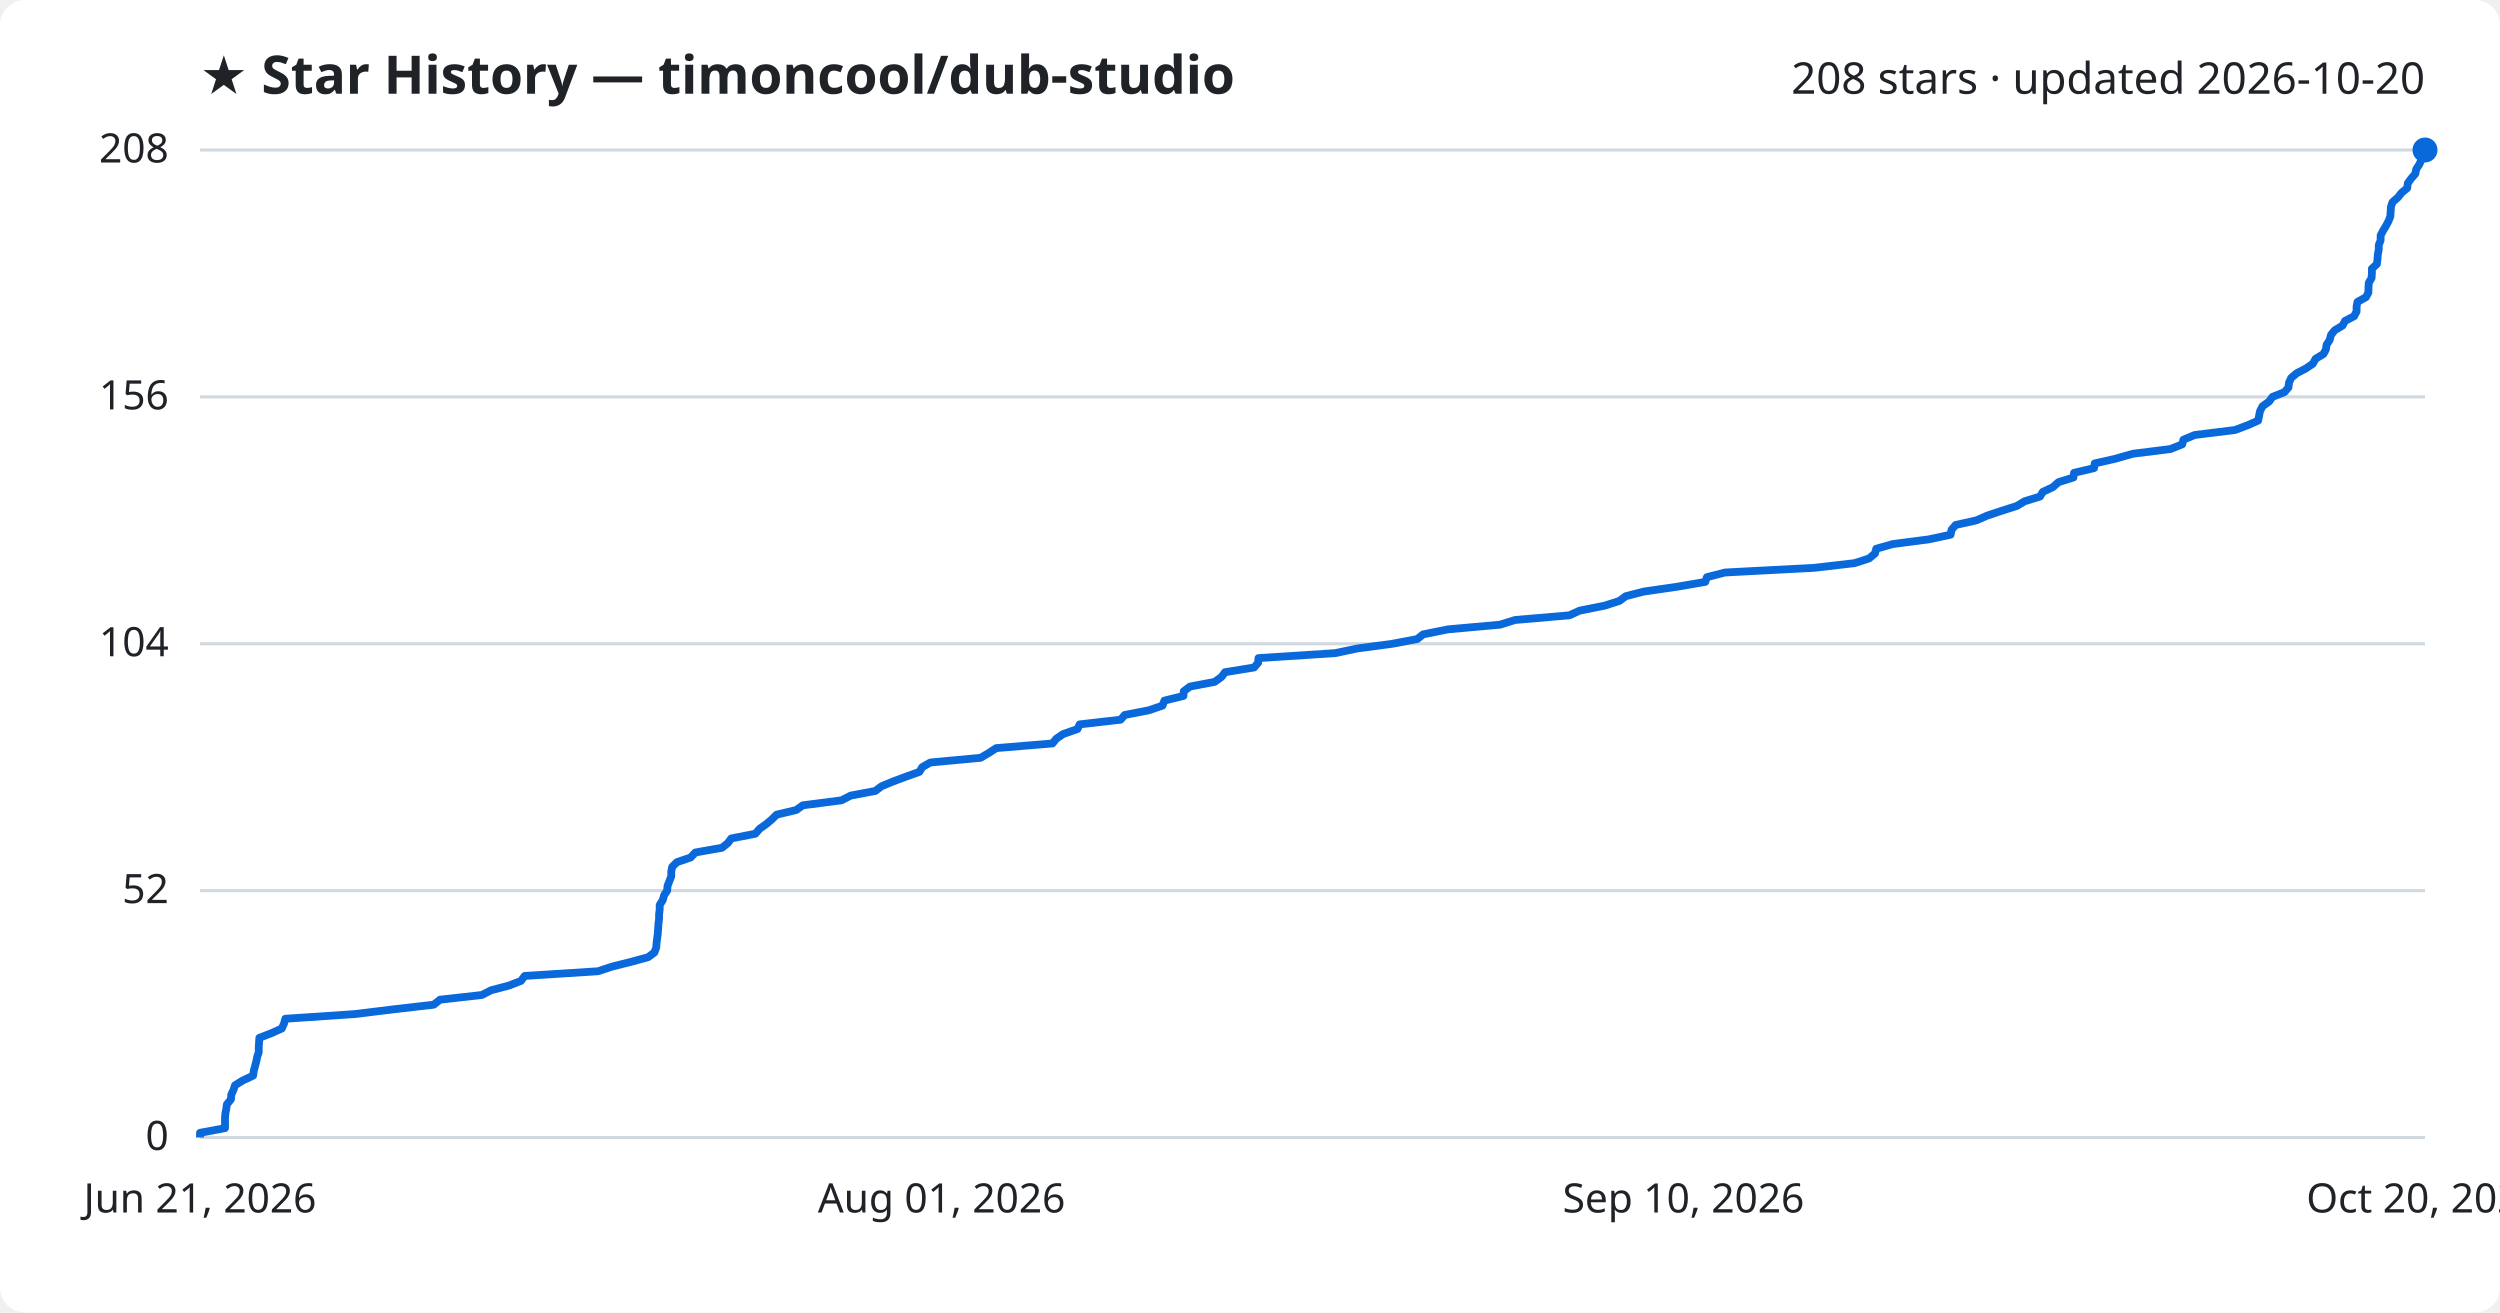
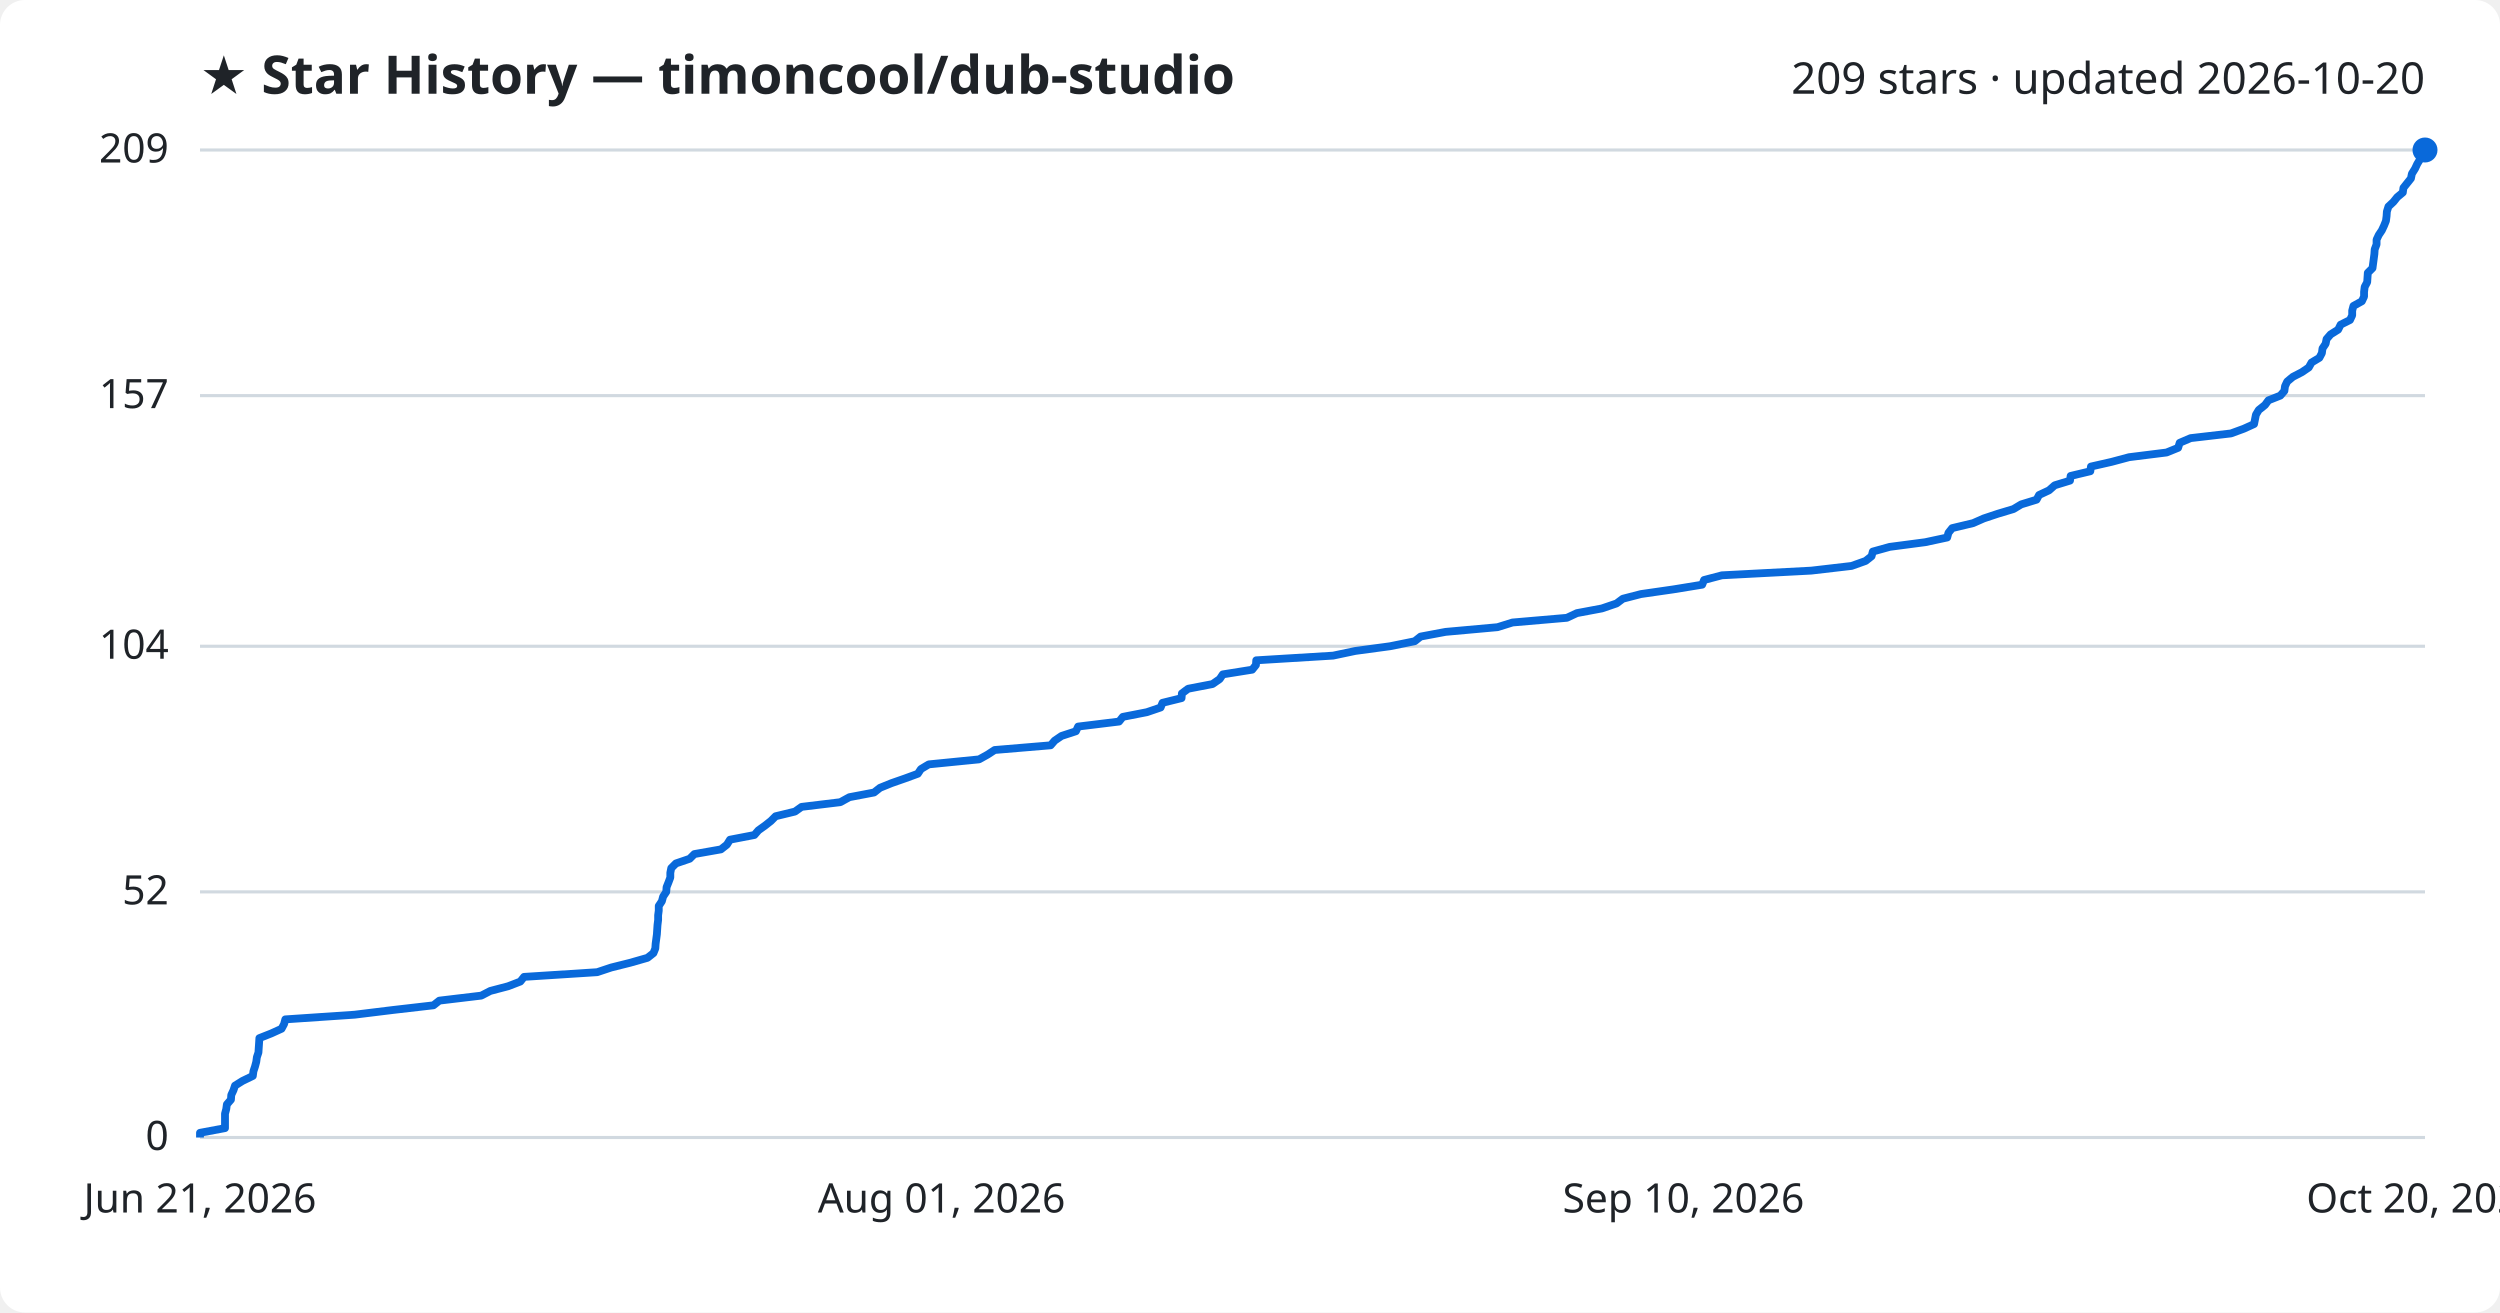
<svg xmlns="http://www.w3.org/2000/svg" viewBox="0 0 800 420" font-family="Segoe UI, sans-serif">
  <rect width="800" height="420" fill="#ffffff" rx="8" />
  <text x="64" y="30" fill="#1f2328" font-size="17" font-weight="700">★ Star History — timoncool/dub-studio</text>
-   <text x="776" y="30" fill="#1f2328" font-size="14" text-anchor="end">208 stars · updated 2026-10-20</text>
+   <text x="776" y="30" fill="#1f2328" font-size="14" text-anchor="end">209 stars · updated 2026-10-20</text>
  <line x1="64" y1="364.0" x2="776" y2="364.0" stroke="#d1d9e0" stroke-width="1" />
  <text x="54" y="368.0" fill="#1f2328" font-size="13" text-anchor="end">0</text>
-   <line x1="64" y1="285.0" x2="776" y2="285.0" stroke="#d1d9e0" stroke-width="1" />
-   <text x="54" y="289.0" fill="#1f2328" font-size="13" text-anchor="end">52</text>
-   <line x1="64" y1="206.0" x2="776" y2="206.0" stroke="#d1d9e0" stroke-width="1" />
-   <text x="54" y="210.0" fill="#1f2328" font-size="13" text-anchor="end">104</text>
-   <line x1="64" y1="127.0" x2="776" y2="127.0" stroke="#d1d9e0" stroke-width="1" />
-   <text x="54" y="131.0" fill="#1f2328" font-size="13" text-anchor="end">156</text>
+   <line x1="64" y1="285.4" x2="776" y2="285.4" stroke="#d1d9e0" stroke-width="1" />
+   <text x="54" y="289.4" fill="#1f2328" font-size="13" text-anchor="end">52</text>
+   <line x1="64" y1="206.8" x2="776" y2="206.8" stroke="#d1d9e0" stroke-width="1" />
+   <text x="54" y="210.8" fill="#1f2328" font-size="13" text-anchor="end">104</text>
+   <line x1="64" y1="126.6" x2="776" y2="126.6" stroke="#d1d9e0" stroke-width="1" />
+   <text x="54" y="130.6" fill="#1f2328" font-size="13" text-anchor="end">157</text>
  <line x1="64" y1="48.0" x2="776" y2="48.0" stroke="#d1d9e0" stroke-width="1" />
-   <text x="54" y="52.0" fill="#1f2328" font-size="13" text-anchor="end">208</text>
-   <path d="M64.0,364.0 L64.0,362.5 L72.0,361.0 L72.0,359.4 L72.0,357.9 L72.1,356.4 L72.4,354.9 L72.6,353.4 L73.9,351.8 L74.0,350.3 L74.7,348.8 L75.2,347.3 L77.6,345.8 L81.0,344.2 L81.2,342.7 L81.6,341.2 L82.0,339.7 L82.3,338.2 L82.8,336.7 L82.8,335.1 L82.9,333.6 L83.0,332.1 L86.9,330.6 L90.2,329.1 L90.9,327.5 L91.3,326.0 L113.6,324.5 L125.8,323.0 L138.8,321.5 L140.8,319.9 L154.2,318.4 L157.1,316.9 L162.8,315.4 L166.7,313.9 L167.9,312.3 L191.4,310.8 L195.9,309.3 L201.9,307.8 L207.4,306.3 L209.4,304.8 L210.0,303.2 L210.1,301.7 L210.3,300.2 L210.5,298.7 L210.6,297.2 L210.7,295.6 L210.9,294.1 L210.9,292.6 L211.1,291.1 L211.1,289.6 L212.1,288.0 L212.5,286.5 L213.5,285.0 L213.6,283.5 L214.2,282.0 L214.8,280.4 L214.8,278.9 L215.1,277.4 L216.6,275.9 L221.0,274.4 L222.5,272.8 L231.0,271.3 L232.9,269.8 L234.0,268.3 L241.7,266.8 L243.1,265.2 L245.2,263.7 L247.0,262.2 L248.5,260.7 L254.8,259.2 L256.9,257.7 L269.3,256.1 L272.2,254.6 L280.1,253.1 L282.1,251.6 L285.7,250.1 L290.0,248.5 L294.2,247.0 L295.1,245.5 L297.7,244.0 L313.8,242.5 L316.5,240.9 L318.8,239.4 L336.8,237.9 L338.0,236.4 L340.2,234.9 L344.8,233.3 L345.5,231.8 L358.6,230.3 L359.9,228.8 L367.6,227.3 L372.0,225.8 L372.6,224.2 L378.7,222.7 L378.8,221.2 L380.8,219.7 L388.7,218.2 L390.9,216.6 L392.0,215.1 L401.3,213.6 L402.6,212.1 L402.7,210.6 L427.3,209.0 L434.4,207.5 L445.6,206.0 L453.5,204.5 L455.4,203.0 L463.3,201.4 L480.0,199.9 L484.8,198.4 L502.2,196.9 L505.5,195.4 L513.5,193.8 L518.2,192.3 L520.2,190.8 L526.0,189.3 L536.4,187.8 L545.7,186.2 L546.2,184.7 L552.0,183.2 L580.6,181.7 L593.5,180.2 L598.1,178.7 L600.0,177.1 L600.4,175.6 L605.7,174.1 L617.2,172.6 L624.2,171.1 L624.5,169.5 L625.8,168.0 L632.5,166.5 L635.9,165.0 L640.4,163.5 L645.4,161.9 L647.9,160.4 L652.8,158.9 L653.7,157.4 L656.9,155.9 L658.7,154.3 L663.5,152.8 L663.7,151.3 L670.1,149.8 L670.3,148.3 L676.9,146.8 L682.5,145.2 L694.5,143.7 L698.3,142.2 L698.7,140.7 L702.3,139.2 L715.2,137.6 L719.2,136.1 L722.6,134.6 L722.9,133.1 L723.2,131.6 L724.0,130.0 L726.1,128.5 L727.2,127.0 L731.0,125.5 L732.3,124.0 L732.5,122.4 L733.2,120.9 L735.0,119.4 L737.9,117.9 L740.1,116.4 L741.0,114.8 L743.5,113.3 L744.3,111.8 L744.5,110.3 L745.5,108.8 L745.9,107.2 L747.1,105.7 L749.6,104.2 L750.4,102.7 L753.3,101.2 L754.1,99.7 L754.1,98.1 L754.4,96.6 L757.1,95.1 L757.9,93.6 L757.9,92.1 L758.0,90.5 L758.9,89.0 L759.0,87.5 L759.0,86.0 L760.6,84.5 L760.8,82.9 L760.9,81.4 L761.2,79.9 L761.2,78.4 L761.8,76.9 L761.8,75.3 L762.6,73.8 L763.5,72.3 L764.3,70.8 L764.9,69.3 L765.0,67.8 L765.1,66.2 L765.6,64.7 L767.3,63.2 L768.5,61.7 L770.3,60.2 L770.5,58.6 L771.6,57.1 L772.9,55.6 L773.2,54.1 L774.2,52.6 L774.9,51.0 L775.7,49.5 L776.0,48.0 L776.0,48.0" fill="none" stroke="#0969da" stroke-width="2.5" stroke-linejoin="round" />
+   <text x="54" y="52.0" fill="#1f2328" font-size="13" text-anchor="end">209</text>
+   <path d="M64.0,364.0 L64.0,362.5 L72.0,361.0 L72.0,359.5 L72.0,358.0 L72.0,356.4 L72.4,354.9 L72.6,353.4 L73.9,351.9 L74.0,350.4 L74.7,348.9 L75.2,347.4 L77.6,345.9 L80.9,344.3 L81.1,342.8 L81.6,341.3 L82.0,339.8 L82.2,338.3 L82.7,336.8 L82.8,335.3 L82.9,333.8 L83.0,332.2 L86.8,330.7 L90.1,329.2 L90.9,327.7 L91.3,326.2 L113.5,324.7 L125.7,323.2 L138.7,321.7 L140.6,320.2 L154.0,318.6 L156.9,317.1 L162.6,315.6 L166.5,314.1 L167.7,312.6 L191.1,311.1 L195.6,309.6 L201.6,308.1 L207.2,306.5 L209.1,305.0 L209.7,303.5 L209.8,302.0 L210.0,300.5 L210.2,299.0 L210.3,297.5 L210.4,296.0 L210.6,294.4 L210.6,292.9 L210.8,291.4 L210.8,289.9 L211.8,288.4 L212.2,286.9 L213.2,285.4 L213.3,283.9 L213.9,282.4 L214.5,280.8 L214.5,279.3 L214.8,277.8 L216.3,276.3 L220.7,274.8 L222.2,273.3 L230.7,271.8 L232.6,270.3 L233.6,268.7 L241.4,267.2 L242.7,265.7 L244.8,264.2 L246.7,262.7 L248.2,261.2 L254.4,259.7 L256.5,258.2 L268.9,256.7 L271.8,255.1 L279.7,253.6 L281.6,252.1 L285.3,250.6 L289.6,249.1 L293.7,247.6 L294.7,246.1 L297.2,244.6 L313.3,243.0 L316.0,241.5 L318.3,240.0 L336.2,238.5 L337.5,237.0 L339.7,235.5 L344.3,234.0 L345.0,232.5 L358.1,230.9 L359.3,229.4 L367.0,227.9 L371.4,226.4 L372.0,224.9 L378.1,223.4 L378.2,221.9 L380.2,220.4 L388.0,218.9 L390.3,217.3 L391.3,215.8 L400.7,214.3 L401.9,212.8 L402.0,211.3 L426.6,209.8 L433.7,208.3 L444.8,206.8 L452.7,205.2 L454.6,203.7 L462.6,202.2 L479.2,200.7 L484.0,199.2 L501.4,197.7 L504.6,196.2 L512.6,194.7 L517.3,193.1 L519.3,191.6 L525.1,190.1 L535.5,188.6 L544.7,187.1 L545.3,185.6 L551.0,184.1 L579.6,182.6 L592.5,181.1 L597.0,179.5 L598.9,178.0 L599.3,176.5 L604.7,175.0 L616.1,173.5 L623.1,172.0 L623.5,170.5 L624.7,169.0 L631.4,167.4 L634.8,165.9 L639.3,164.4 L644.3,162.9 L646.8,161.4 L651.7,159.9 L652.5,158.4 L655.7,156.9 L657.5,155.3 L662.4,153.8 L662.6,152.3 L668.9,150.8 L669.1,149.3 L675.7,147.8 L681.3,146.3 L693.3,144.8 L697.0,143.3 L697.5,141.7 L701.0,140.2 L713.9,138.7 L718.0,137.2 L721.3,135.7 L721.6,134.2 L721.9,132.7 L722.8,131.2 L724.8,129.6 L725.9,128.1 L729.7,126.6 L731.0,125.1 L731.2,123.6 L731.9,122.1 L733.7,120.6 L736.6,119.1 L738.8,117.6 L739.7,116.0 L742.2,114.5 L743.0,113.0 L743.2,111.5 L744.2,110.0 L744.5,108.5 L745.8,107.0 L748.2,105.5 L749.0,103.9 L752.0,102.4 L752.7,100.9 L752.7,99.4 L753.1,97.9 L755.8,96.4 L756.5,94.9 L756.5,93.4 L756.7,91.8 L757.5,90.3 L757.6,88.8 L757.7,87.3 L759.2,85.8 L759.4,84.3 L759.6,82.8 L759.8,81.3 L759.9,79.8 L760.5,78.2 L760.5,76.7 L761.2,75.2 L762.2,73.7 L762.9,72.2 L763.5,70.7 L763.7,69.2 L763.8,67.7 L764.3,66.1 L765.9,64.6 L767.1,63.1 L768.9,61.6 L769.1,60.1 L770.3,58.6 L771.5,57.1 L771.8,55.6 L772.8,54.0 L773.5,52.5 L774.4,51.0 L774.6,49.5 L776.0,48.0 L776.0,48.0" fill="none" stroke="#0969da" stroke-width="2.5" stroke-linejoin="round" />
  <circle cx="776.0" cy="48.0" r="4" fill="#0969da" />
  <text x="64.0" y="388" fill="#1f2328" font-size="13" text-anchor="middle">Jun 21, 2026</text>
  <text x="301.3" y="388" fill="#1f2328" font-size="13" text-anchor="middle">Aug 01, 2026</text>
  <text x="538.7" y="388" fill="#1f2328" font-size="13" text-anchor="middle">Sep 10, 2026</text>
  <text x="776.0" y="388" fill="#1f2328" font-size="13" text-anchor="middle">Oct 20, 2026</text>
</svg>
